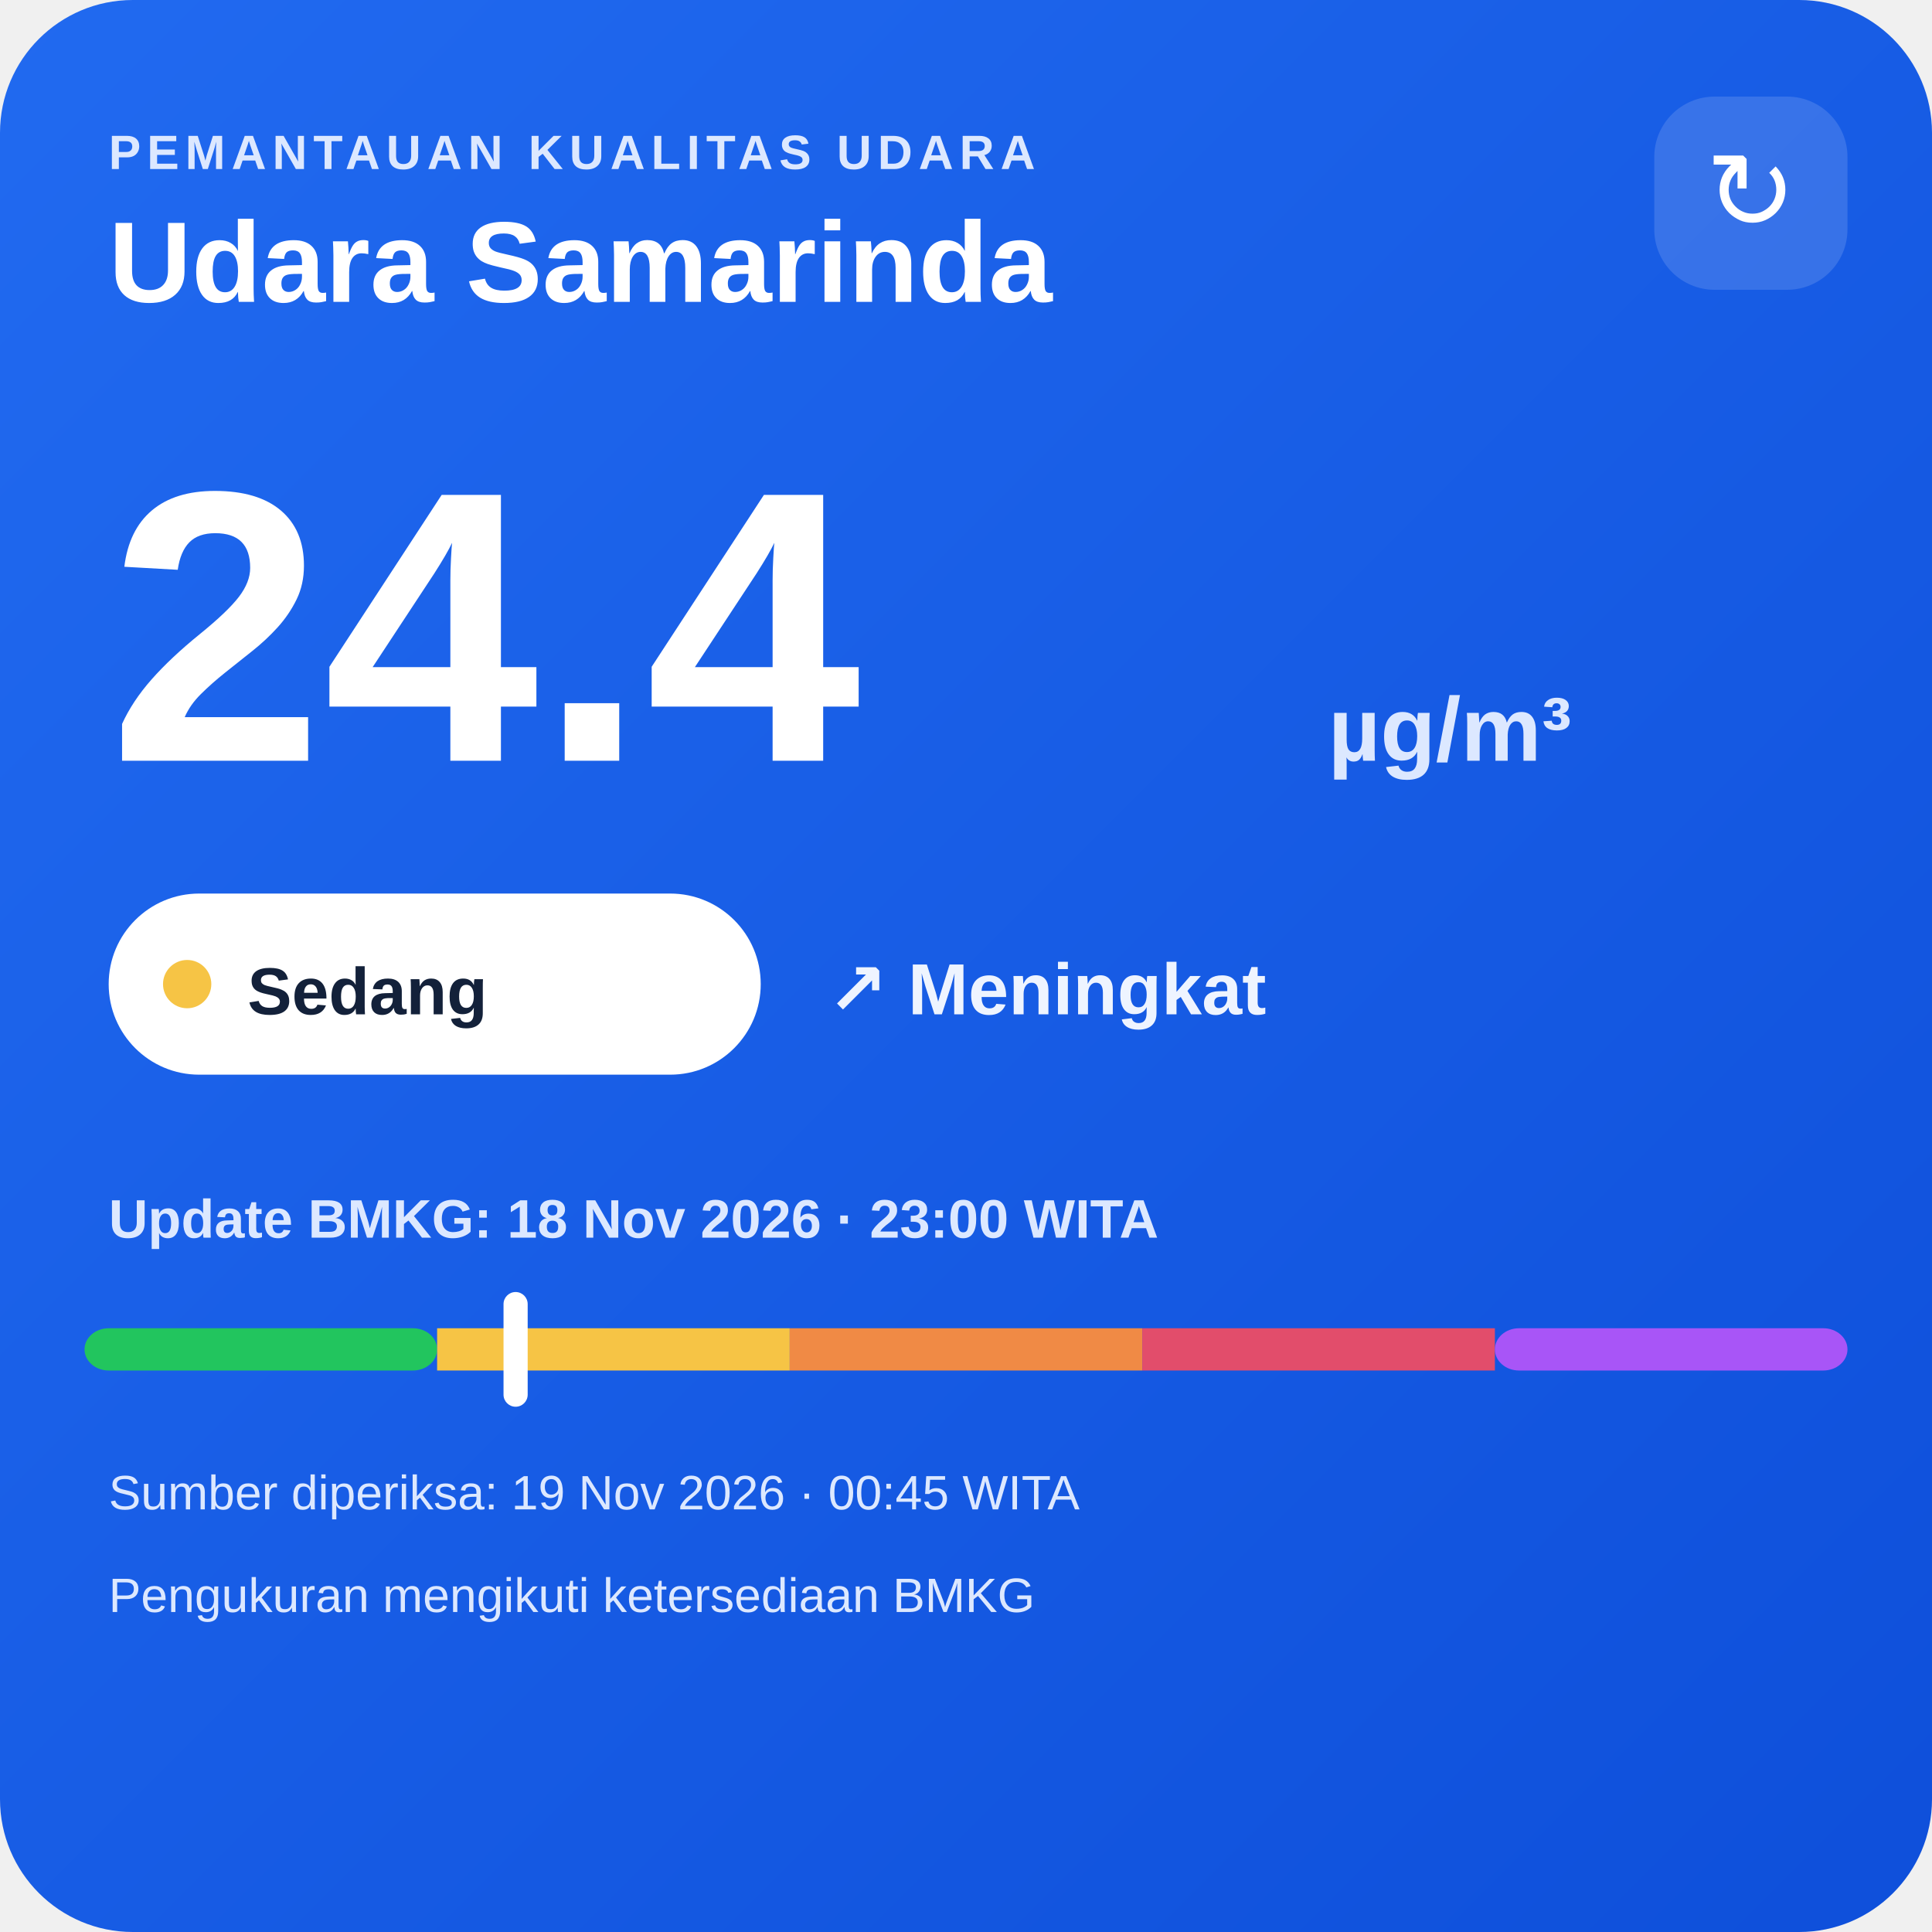
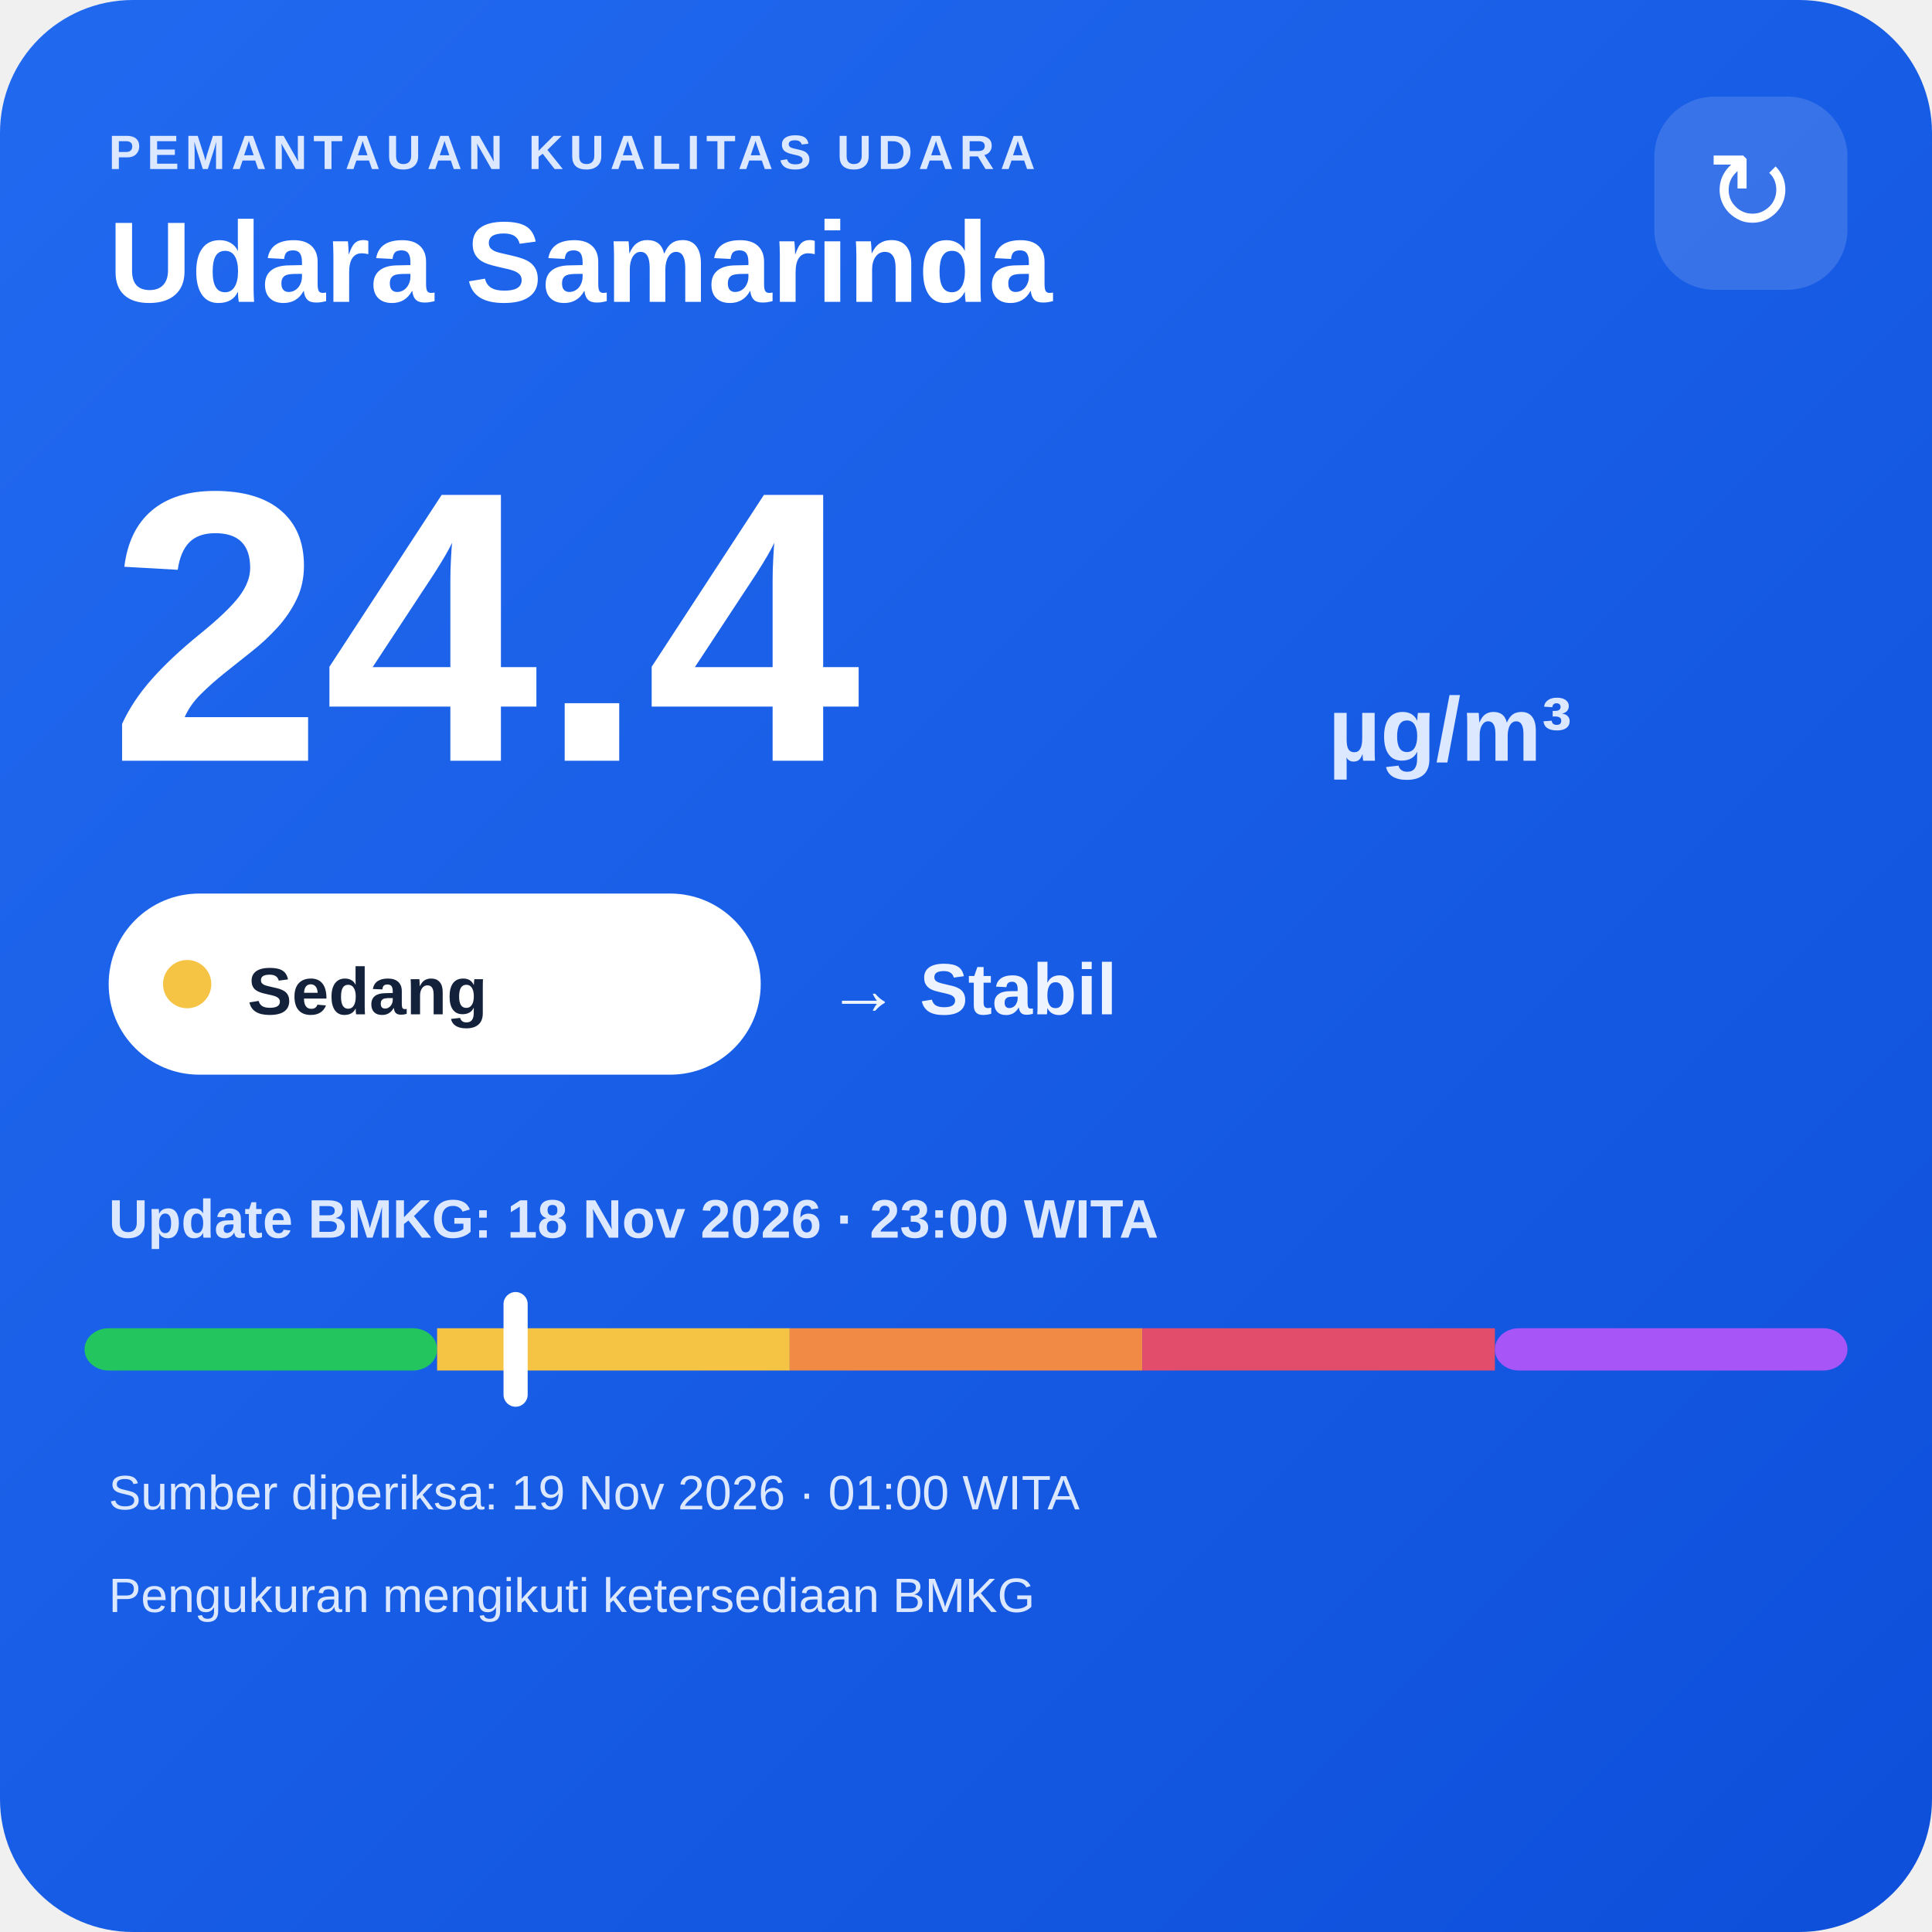
<svg xmlns="http://www.w3.org/2000/svg" width="320" height="320" viewBox="0 0 320 320">
  <defs>
    <linearGradient id="bg" x1="0" y1="0" x2="1" y2="1">
      <stop offset="0" stop-color="#216af0" />
      <stop offset="1" stop-color="#0e4fda" />
    </linearGradient>
  </defs>
  <rect width="320" height="320" rx="22" fill="url(#bg)" />
  <text x="18" y="28" fill="#dce8ff" font-family="Arial,sans-serif" font-size="8" font-weight="700" letter-spacing="1">PEMANTAUAN KUALITAS UDARA</text>
  <text x="18" y="50" fill="#ffffff" font-family="Arial,sans-serif" font-size="19" font-weight="700">Udara Samarinda</text>
  <rect x="274" y="16" width="32" height="32" rx="10" fill="#ffffff" fill-opacity=".14" />
  <text x="290" y="38" text-anchor="middle" fill="#ffffff" font-family="Arial,sans-serif" font-size="18">↻</text>
  <text x="18" y="126" fill="#ffffff" font-family="Arial,sans-serif" font-size="64" font-weight="800">24.4</text>
  <text x="220" y="126" fill="#dce8ff" font-family="Arial,sans-serif" font-size="15" font-weight="700">µg/m³</text>
  <rect x="18" y="148" width="108" height="30" rx="15" fill="#ffffff" />
  <circle cx="31" cy="163" r="4" fill="#f6c445" />
  <text x="41" y="168" fill="#13213a" font-family="Arial,sans-serif" font-size="11" font-weight="700">Sedang</text>
-   <text x="137" y="168" fill="#eef4ff" font-family="Arial,sans-serif" font-size="12" font-weight="700">↗ Meningkat</text>
+   <text x="137" y="168" fill="#eef4ff" font-family="Arial,sans-serif" font-size="12" font-weight="700">→ Stabil</text>
  <text x="18" y="205" fill="#dce8ff" font-family="Arial,sans-serif" font-size="9" font-weight="700">Update BMKG: 18 Nov 2026 · 23:00 WITA</text>
  <rect x="14" y="220" width="58.4" height="7" rx="4" fill="#22c55e" />
  <rect x="72.4" y="220" width="58.4" height="7" fill="#f6c445" />
  <rect x="130.8" y="220" width="58.4" height="7" fill="#f08a45" />
  <rect x="189.2" y="220" width="58.4" height="7" fill="#e24d6b" />
  <rect x="247.6" y="220" width="58.4" height="7" rx="4" fill="#a855f7" />
  <rect x="83.4" y="214" width="4" height="19" rx="2" fill="#ffffff" />
-   <text x="18" y="250" fill="#dce8ff" font-family="Arial,sans-serif" font-size="8">Sumber diperiksa: 19 Nov 2026 · 00:45 WITA</text>
+   <text x="18" y="250" fill="#dce8ff" font-family="Arial,sans-serif" font-size="8">Sumber diperiksa: 19 Nov 2026 · 01:00 WITA</text>
  <text x="18" y="267" fill="#dce8ff" font-family="Arial,sans-serif" font-size="8">Pengukuran mengikuti ketersediaan BMKG</text>
</svg>
